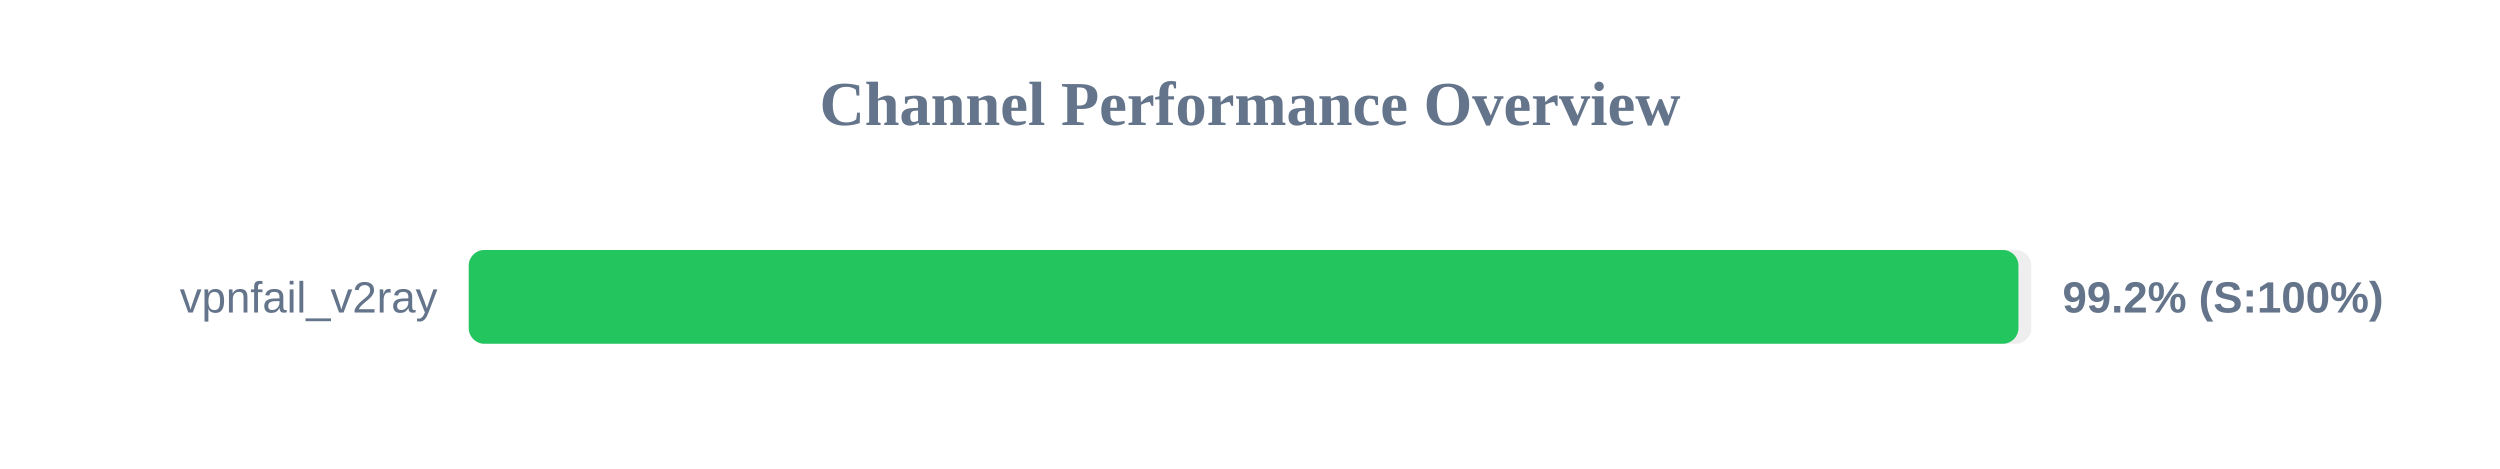
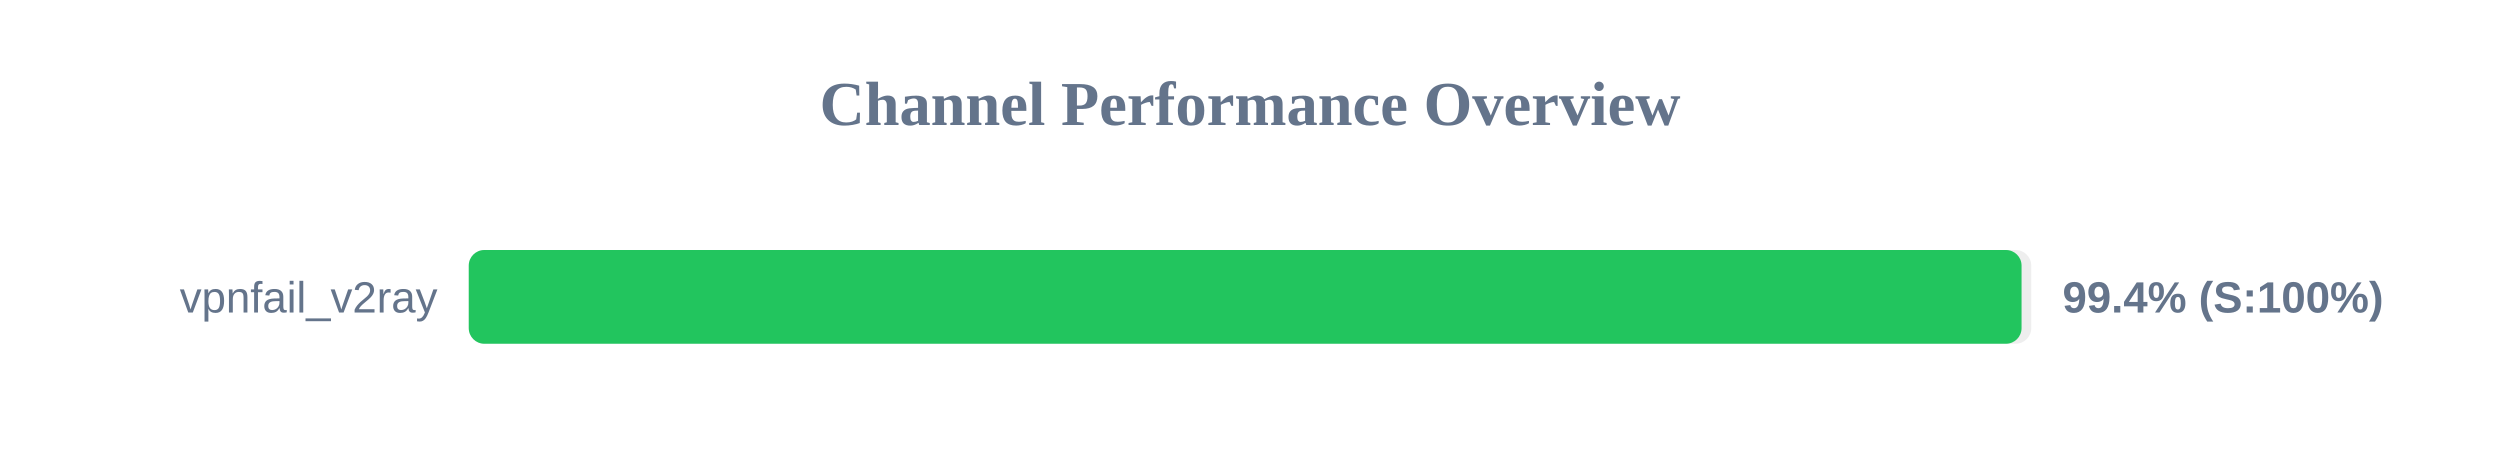
<svg xmlns="http://www.w3.org/2000/svg" width="800" height="150" version="1.1">
  <style>
        .row { font: 14px Arial; fill: #64748b; }
        .score { font: bold 14px Arial; fill: #64748b; }
    </style>
  <text x="400" y="40" text-anchor="middle" font-size="20px" font-weight="bold" fill="#64748b">Channel Performance Overview</text>
  <rect x="150" y="80" width="500" height="30" fill="#eee" rx="5" />
-   <rect x="150" y="80" width="495.9" height="30" fill="#22c55e" rx="5" />
+   <rect x="150" y="80" width="496.9" height="30" fill="#22c55e" rx="5" />
  <text x="140" y="100" text-anchor="end" class="row">vpnfail_v2ray</text>
-   <text x="660" y="100" text-anchor="start" class="score">99.2% (S:100%)</text>
+   <text x="660" y="100" text-anchor="start" class="score">99.4% (S:100%)</text>
</svg>
